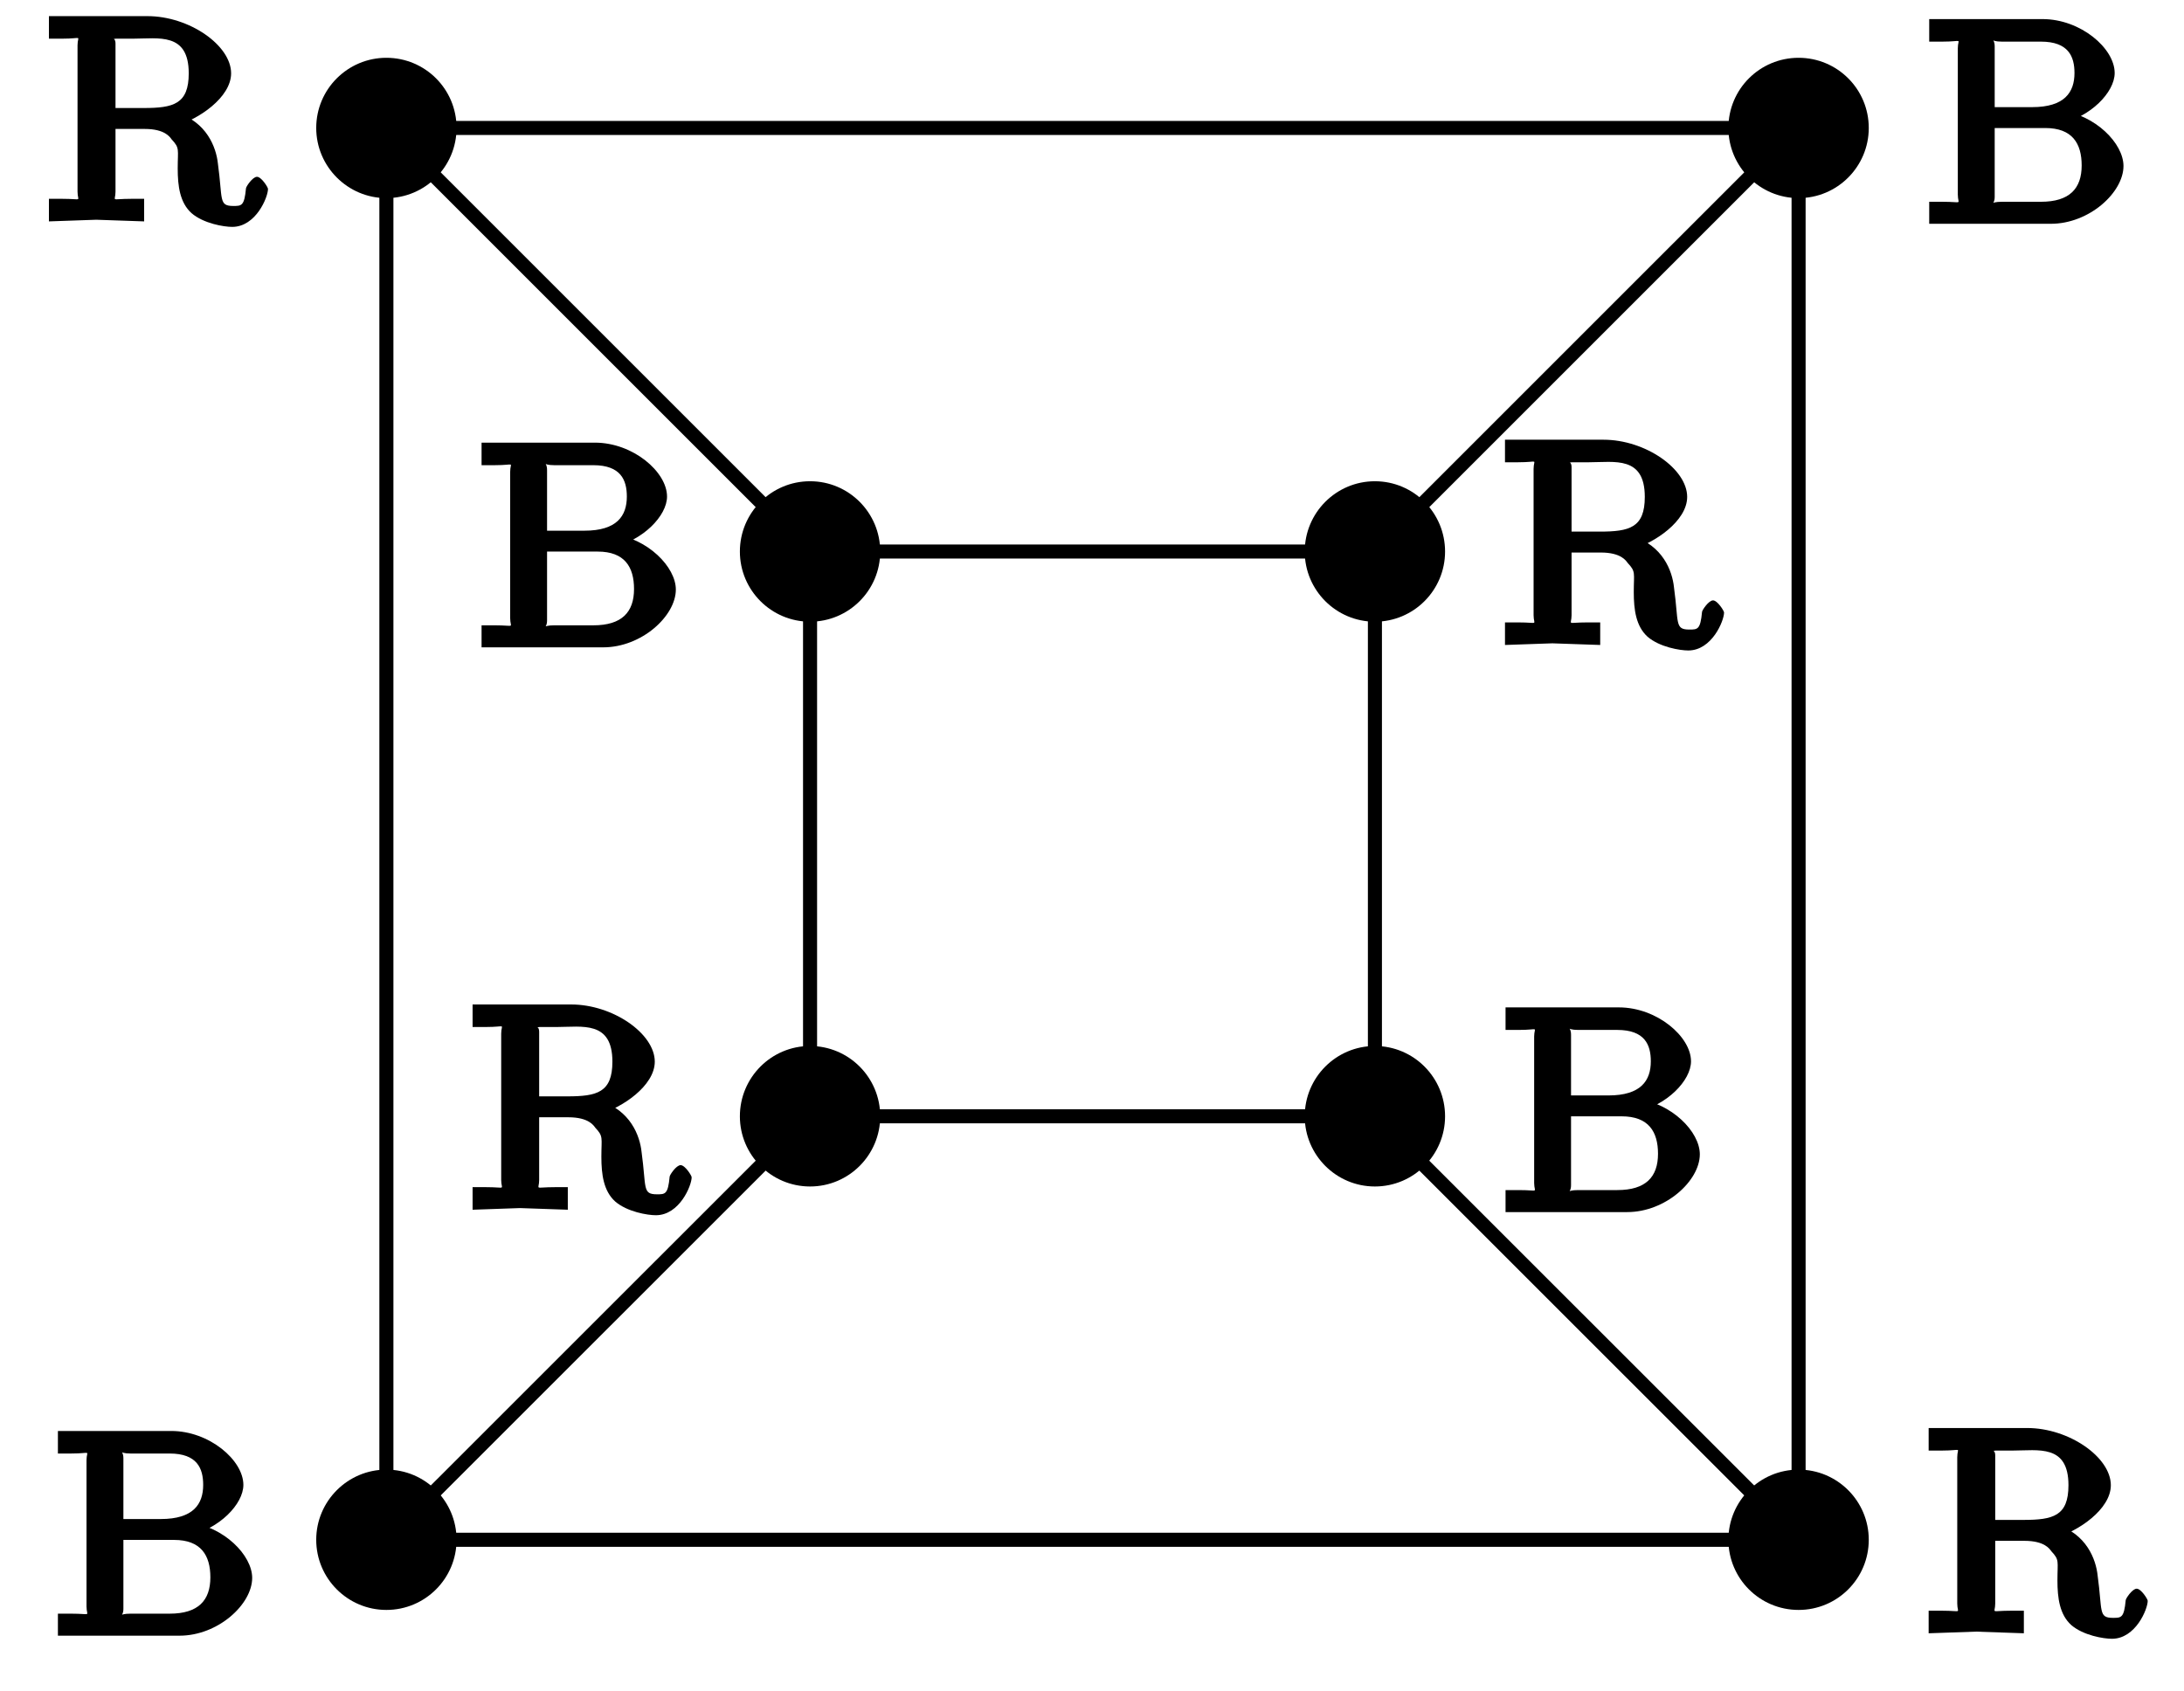
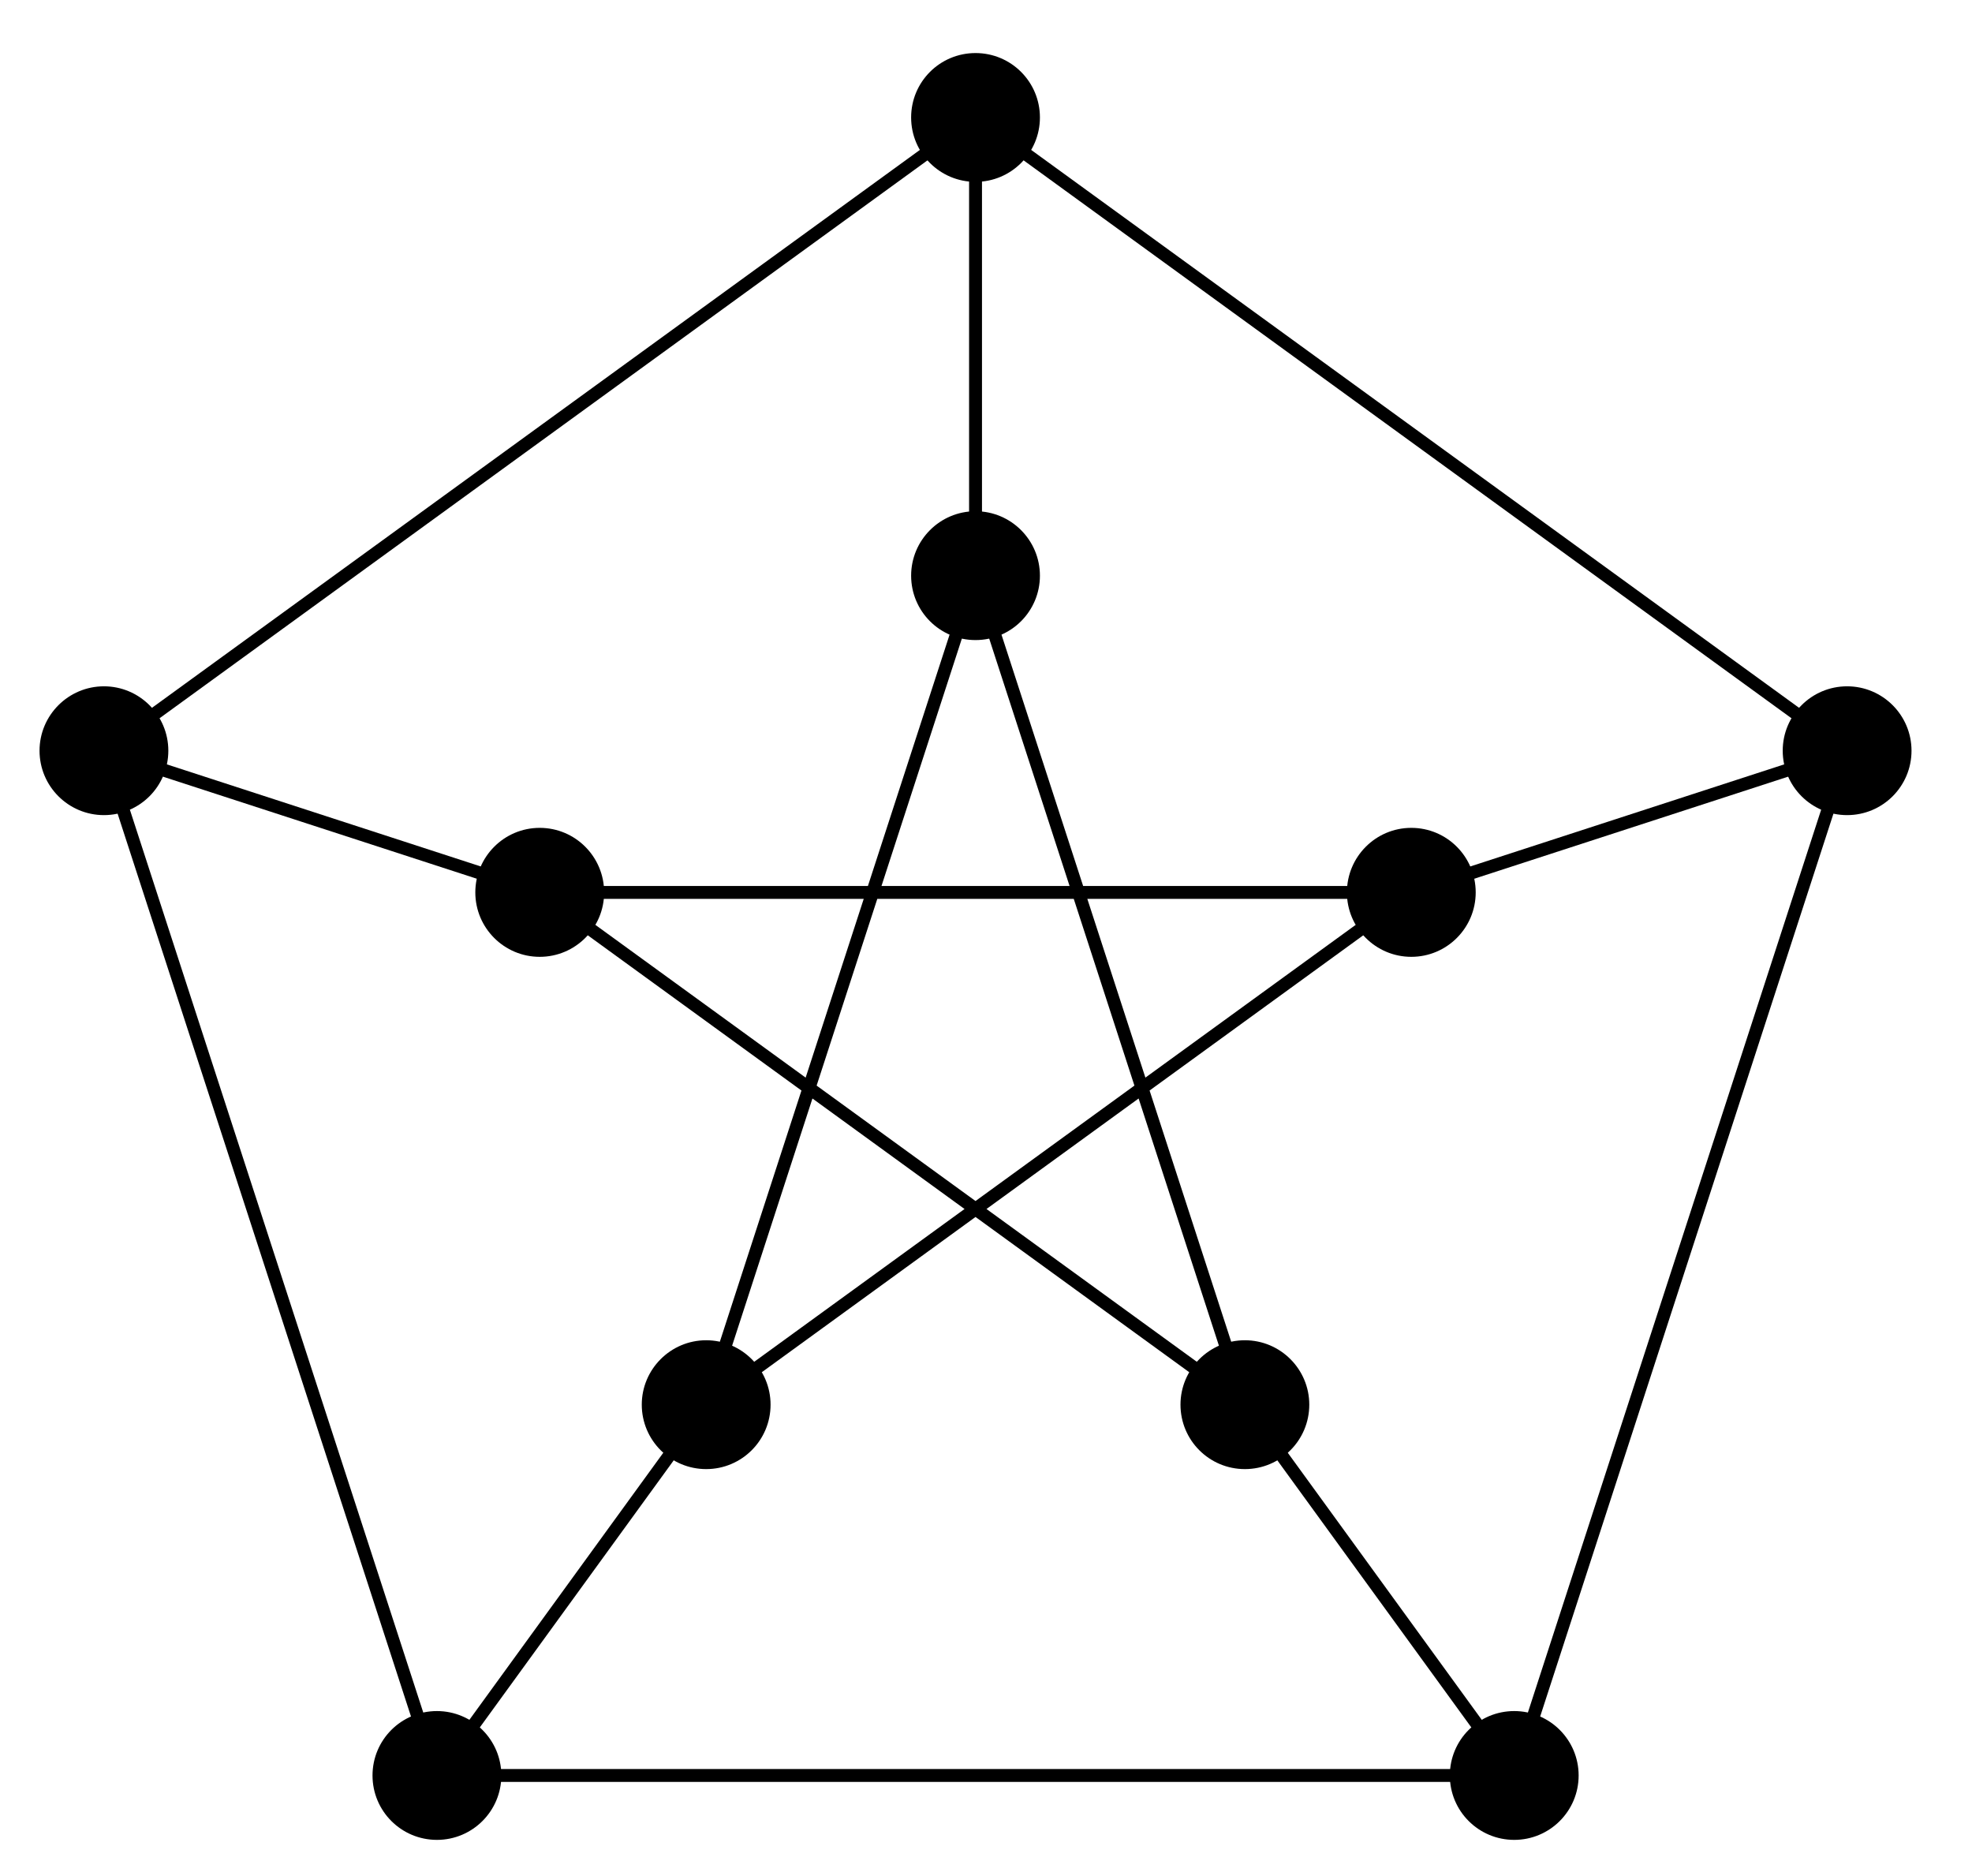
- <svg xmlns="http://www.w3.org/2000/svg" xmlns:xlink="http://www.w3.org/1999/xlink" width="62pt" height="48pt" viewBox="0 0 62 48" version="1.1">
-   <defs>
-     <g>
-       <symbol overflow="visible" id="glyph0-0">
-         <path style="stroke:none;" d="" />
-       </symbol>
-       <symbol overflow="visible" id="glyph0-1">
-         <path style="stroke:none;" d="M 6.391 -0.906 C 6.391 -0.953 6.203 -1.25 6.078 -1.25 C 5.953 -1.25 5.766 -0.969 5.766 -0.922 C 5.719 -0.422 5.641 -0.422 5.406 -0.422 C 4.984 -0.422 5.109 -0.609 4.969 -1.625 C 4.922 -2.078 4.656 -2.812 3.781 -3.078 L 3.781 -2.703 C 4.406 -2.875 5.344 -3.5 5.344 -4.188 C 5.344 -4.984 4.156 -5.812 2.969 -5.812 L 0.172 -5.812 L 0.172 -5.172 L 0.547 -5.172 C 1.156 -5.172 0.984 -5.281 0.984 -4.984 L 0.984 -0.828 C 0.984 -0.531 1.156 -0.625 0.547 -0.625 L 0.172 -0.625 L 0.172 0.016 L 1.516 -0.031 L 2.875 0.016 L 2.875 -0.625 L 2.516 -0.625 C 1.891 -0.625 2.062 -0.531 2.062 -0.828 L 2.062 -2.609 L 2.891 -2.609 C 3.469 -2.609 3.609 -2.375 3.656 -2.312 C 3.891 -2.062 3.828 -2.031 3.828 -1.484 C 3.828 -0.984 3.891 -0.516 4.219 -0.219 C 4.562 0.078 5.141 0.172 5.375 0.172 C 6.047 0.172 6.391 -0.672 6.391 -0.906 Z M 4.141 -4.188 C 4.141 -3.312 3.703 -3.203 2.859 -3.203 L 2.062 -3.203 L 2.062 -5.031 C 2.062 -5.25 1.891 -5.141 2.078 -5.172 C 2.156 -5.172 2.406 -5.172 2.562 -5.172 C 3.281 -5.172 4.141 -5.359 4.141 -4.188 Z M 4.141 -4.188 " />
-       </symbol>
-       <symbol overflow="visible" id="glyph0-2">
-         <path style="stroke:none;" d="M 5.703 -1.641 C 5.703 -2.281 4.906 -3.094 3.906 -3.219 L 3.906 -2.844 C 4.766 -3.031 5.453 -3.734 5.453 -4.281 C 5.453 -4.984 4.484 -5.812 3.406 -5.812 L 0.188 -5.812 L 0.188 -5.172 L 0.562 -5.172 C 1.172 -5.172 1 -5.281 1 -4.984 L 1 -0.828 C 1 -0.531 1.172 -0.625 0.562 -0.625 L 0.188 -0.625 L 0.188 0 L 3.641 0 C 4.734 0 5.703 -0.891 5.703 -1.641 Z M 4.312 -4.281 C 4.312 -3.734 4.031 -3.312 3.109 -3.312 L 2.047 -3.312 L 2.047 -5.031 C 2.047 -5.312 1.875 -5.172 2.25 -5.172 L 3.359 -5.172 C 4.141 -5.172 4.312 -4.75 4.312 -4.281 Z M 4.516 -1.656 C 4.516 -1 4.172 -0.625 3.359 -0.625 L 2.25 -0.625 C 1.875 -0.625 2.047 -0.5 2.047 -0.766 L 2.047 -2.719 L 3.484 -2.719 C 4.25 -2.719 4.516 -2.281 4.516 -1.656 Z M 4.516 -1.656 " />
-       </symbol>
-     </g>
-   </defs>
+ <svg xmlns="http://www.w3.org/2000/svg" width="61pt" height="58pt" viewBox="0 0 61 58" version="1.1">
  <g id="surface1">
-     <path style="fill:none;stroke-width:0.399;stroke-linecap:butt;stroke-linejoin:miter;stroke:rgb(0%,0%,0%);stroke-opacity:1;stroke-miterlimit:10;" d="M 8.017 8.016 L 20.044 20.043 L -20.045 20.043 M 8.017 8.016 L -8.018 8.016 " transform="matrix(1.00002,0,0,-1,31.01432,23.676)" />
-     <path style=" stroke:none;fill-rule:nonzero;fill:rgb(0%,0%,0%);fill-opacity:1;" d="M 41.023 15.66 C 41.023 14.559 40.133 13.664 39.031 13.664 C 37.93 13.664 37.039 14.559 37.039 15.66 C 37.039 16.758 37.93 17.652 39.031 17.652 C 40.133 17.652 41.023 16.758 41.023 15.66 Z M 41.023 15.66 " />
-     <path style=" stroke:none;fill-rule:nonzero;fill:rgb(0%,0%,0%);fill-opacity:1;" d="M 53.051 3.633 C 53.051 2.531 52.16 1.641 51.059 1.641 C 49.957 1.641 49.066 2.531 49.066 3.633 C 49.066 4.73 49.957 5.625 51.059 5.625 C 52.16 5.625 53.051 4.73 53.051 3.633 Z M 53.051 3.633 " />
-     <path style="fill:none;stroke-width:0.399;stroke-linecap:butt;stroke-linejoin:miter;stroke:rgb(0%,0%,0%);stroke-opacity:1;stroke-miterlimit:10;" d="M -8.018 8.016 L -20.045 20.043 L -20.045 -20.043 M -8.018 8.016 L -8.018 -8.019 " transform="matrix(1.00002,0,0,-1,31.01432,23.676)" />
-     <path style=" stroke:none;fill-rule:nonzero;fill:rgb(0%,0%,0%);fill-opacity:1;" d="M 24.988 15.66 C 24.988 14.559 24.098 13.664 22.996 13.664 C 21.895 13.664 21.004 14.559 21.004 15.66 C 21.004 16.758 21.895 17.652 22.996 17.652 C 24.098 17.652 24.988 16.758 24.988 15.66 Z M 24.988 15.66 " />
-     <path style=" stroke:none;fill-rule:nonzero;fill:rgb(0%,0%,0%);fill-opacity:1;" d="M 12.961 3.633 C 12.961 2.531 12.07 1.641 10.969 1.641 C 9.871 1.641 8.977 2.531 8.977 3.633 C 8.977 4.73 9.871 5.625 10.969 5.625 C 12.07 5.625 12.961 4.73 12.961 3.633 Z M 12.961 3.633 " />
-     <path style="fill:none;stroke-width:0.399;stroke-linecap:butt;stroke-linejoin:miter;stroke:rgb(0%,0%,0%);stroke-opacity:1;stroke-miterlimit:10;" d="M -8.018 -8.019 L -20.045 -20.043 L 20.044 -20.043 M -8.018 -8.019 L 8.017 -8.019 " transform="matrix(1.00002,0,0,-1,31.01432,23.676)" />
-     <path style=" stroke:none;fill-rule:nonzero;fill:rgb(0%,0%,0%);fill-opacity:1;" d="M 24.988 31.695 C 24.988 30.594 24.098 29.699 22.996 29.699 C 21.895 29.699 21.004 30.594 21.004 31.695 C 21.004 32.793 21.895 33.688 22.996 33.688 C 24.098 33.688 24.988 32.793 24.988 31.695 Z M 24.988 31.695 " />
-     <path style=" stroke:none;fill-rule:nonzero;fill:rgb(0%,0%,0%);fill-opacity:1;" d="M 12.961 43.719 C 12.961 42.621 12.07 41.727 10.969 41.727 C 9.871 41.727 8.977 42.621 8.977 43.719 C 8.977 44.82 9.871 45.711 10.969 45.711 C 12.07 45.711 12.961 44.82 12.961 43.719 Z M 12.961 43.719 " />
-     <path style="fill:none;stroke-width:0.399;stroke-linecap:butt;stroke-linejoin:miter;stroke:rgb(0%,0%,0%);stroke-opacity:1;stroke-miterlimit:10;" d="M 8.017 -8.019 L 20.044 -20.043 L 20.044 20.043 M 8.017 -8.019 L 8.017 8.016 " transform="matrix(1.00002,0,0,-1,31.01432,23.676)" />
-     <path style=" stroke:none;fill-rule:nonzero;fill:rgb(0%,0%,0%);fill-opacity:1;" d="M 41.023 31.695 C 41.023 30.594 40.133 29.699 39.031 29.699 C 37.93 29.699 37.039 30.594 37.039 31.695 C 37.039 32.793 37.93 33.688 39.031 33.688 C 40.133 33.688 41.023 32.793 41.023 31.695 Z M 41.023 31.695 " />
-     <path style=" stroke:none;fill-rule:nonzero;fill:rgb(0%,0%,0%);fill-opacity:1;" d="M 53.051 43.719 C 53.051 42.621 52.16 41.727 51.059 41.727 C 49.957 41.727 49.066 42.621 49.066 43.719 C 49.066 44.82 49.957 45.711 51.059 45.711 C 52.16 45.711 53.051 44.82 53.051 43.719 Z M 53.051 43.719 " />
-     <g style="fill:rgb(0%,0%,0%);fill-opacity:1;">
-       <use xlink:href="#glyph0-1" x="42.552" y="18.297" />
-     </g>
-     <g style="fill:rgb(0%,0%,0%);fill-opacity:1;">
-       <use xlink:href="#glyph0-2" x="13.483" y="18.38" />
-     </g>
-     <g style="fill:rgb(0%,0%,0%);fill-opacity:1;">
-       <use xlink:href="#glyph0-1" x="13.244" y="34.332" />
-     </g>
-     <g style="fill:rgb(0%,0%,0%);fill-opacity:1;">
-       <use xlink:href="#glyph0-2" x="42.552" y="34.415" />
-     </g>
-     <g style="fill:rgb(0%,0%,0%);fill-opacity:1;">
-       <use xlink:href="#glyph0-2" x="54.579" y="6.354" />
-     </g>
-     <g style="fill:rgb(0%,0%,0%);fill-opacity:1;">
-       <use xlink:href="#glyph0-1" x="1.217" y="6.27" />
-     </g>
-     <g style="fill:rgb(0%,0%,0%);fill-opacity:1;">
-       <use xlink:href="#glyph0-2" x="1.456" y="46.442" />
-     </g>
-     <g style="fill:rgb(0%,0%,0%);fill-opacity:1;">
-       <use xlink:href="#glyph0-1" x="54.579" y="46.358" />
-     </g>
+     <path style="fill:none;stroke-width:0.399;stroke-linecap:butt;stroke-linejoin:miter;stroke:rgb(0%,0%,0%);stroke-opacity:1;stroke-miterlimit:10;" d="M 26.96 8.761 L -0 28.346 L -26.961 8.761 L -16.66 -22.934 L 16.663 -22.934 Z M 26.96 8.761 " transform="matrix(1.00002,0,0,-1.00003,30.17626,31.97969)" />
+     <path style="fill:none;stroke-width:0.399;stroke-linecap:butt;stroke-linejoin:miter;stroke:rgb(0%,0%,0%);stroke-opacity:1;stroke-miterlimit:10;" d="M 13.48 4.378 L -13.481 4.378 L 8.331 -11.465 L -0 14.175 L -8.332 -11.465 Z M 13.48 4.378 " transform="matrix(1.00002,0,0,-1.00003,30.17626,31.97969)" />
+     <path style="fill:none;stroke-width:0.399;stroke-linecap:butt;stroke-linejoin:miter;stroke:rgb(0%,0%,0%);stroke-opacity:1;stroke-miterlimit:10;" d="M 13.48 4.378 L 26.96 8.761 " transform="matrix(1.00002,0,0,-1.00003,30.17626,31.97969)" />
+     <path style=" stroke:none;fill-rule:nonzero;fill:rgb(0%,0%,0%);fill-opacity:1;" d="M 45.648 27.602 C 45.648 26.5 44.758 25.605 43.656 25.605 C 42.555 25.605 41.664 26.5 41.664 27.602 C 41.664 28.699 42.555 29.594 43.656 29.594 C 44.758 29.594 45.648 28.699 45.648 27.602 Z M 45.648 27.602 " />
+     <path style=" stroke:none;fill-rule:nonzero;fill:rgb(0%,0%,0%);fill-opacity:1;" d="M 59.129 23.219 C 59.129 22.121 58.238 21.227 57.137 21.227 C 56.035 21.227 55.145 22.121 55.145 23.219 C 55.145 24.32 56.035 25.211 57.137 25.211 C 58.238 25.211 59.129 24.32 59.129 23.219 Z M 59.129 23.219 " />
+     <path style="fill:none;stroke-width:0.399;stroke-linecap:butt;stroke-linejoin:miter;stroke:rgb(0%,0%,0%);stroke-opacity:1;stroke-miterlimit:10;" d="M -0 14.175 L -0 28.346 " transform="matrix(1.00002,0,0,-1.00003,30.17626,31.97969)" />
+     <path style=" stroke:none;fill-rule:nonzero;fill:rgb(0%,0%,0%);fill-opacity:1;" d="M 32.168 17.805 C 32.168 16.707 31.277 15.812 30.176 15.812 C 29.074 15.812 28.184 16.707 28.184 17.805 C 28.184 18.906 29.074 19.797 30.176 19.797 C 31.277 19.797 32.168 18.906 32.168 17.805 Z M 32.168 17.805 " />
+     <path style=" stroke:none;fill-rule:nonzero;fill:rgb(0%,0%,0%);fill-opacity:1;" d="M 32.168 3.633 C 32.168 2.531 31.277 1.641 30.176 1.641 C 29.074 1.641 28.184 2.531 28.184 3.633 C 28.184 4.734 29.074 5.625 30.176 5.625 C 31.277 5.625 32.168 4.734 32.168 3.633 Z M 32.168 3.633 " />
+     <path style="fill:none;stroke-width:0.399;stroke-linecap:butt;stroke-linejoin:miter;stroke:rgb(0%,0%,0%);stroke-opacity:1;stroke-miterlimit:10;" d="M -13.481 4.378 L -26.961 8.761 " transform="matrix(1.00002,0,0,-1.00003,30.17626,31.97969)" />
+     <path style=" stroke:none;fill-rule:nonzero;fill:rgb(0%,0%,0%);fill-opacity:1;" d="M 18.688 27.602 C 18.688 26.5 17.797 25.605 16.695 25.605 C 15.594 25.605 14.703 26.5 14.703 27.602 C 14.703 28.699 15.594 29.594 16.695 29.594 C 17.797 29.594 18.688 28.699 18.688 27.602 Z M 18.688 27.602 " />
+     <path style=" stroke:none;fill-rule:nonzero;fill:rgb(0%,0%,0%);fill-opacity:1;" d="M 5.207 23.219 C 5.207 22.121 4.316 21.227 3.215 21.227 C 2.117 21.227 1.223 22.121 1.223 23.219 C 1.223 24.32 2.117 25.211 3.215 25.211 C 4.316 25.211 5.207 24.32 5.207 23.219 Z M 5.207 23.219 " />
+     <path style="fill:none;stroke-width:0.399;stroke-linecap:butt;stroke-linejoin:miter;stroke:rgb(0%,0%,0%);stroke-opacity:1;stroke-miterlimit:10;" d="M -8.332 -11.465 L -16.66 -22.934 " transform="matrix(1.00002,0,0,-1.00003,30.17626,31.97969)" />
+     <path style=" stroke:none;fill-rule:nonzero;fill:rgb(0%,0%,0%);fill-opacity:1;" d="M 23.836 43.445 C 23.836 42.348 22.945 41.453 21.844 41.453 C 20.746 41.453 19.852 42.348 19.852 43.445 C 19.852 44.547 20.746 45.438 21.844 45.438 C 22.945 45.438 23.836 44.547 23.836 43.445 Z M 23.836 43.445 " />
+     <path style=" stroke:none;fill-rule:nonzero;fill:rgb(0%,0%,0%);fill-opacity:1;" d="M 15.508 54.914 C 15.508 53.812 14.613 52.922 13.516 52.922 C 12.414 52.922 11.523 53.812 11.523 54.914 C 11.523 56.016 12.414 56.906 13.516 56.906 C 14.613 56.906 15.508 56.016 15.508 54.914 Z M 15.508 54.914 " />
+     <path style="fill:none;stroke-width:0.399;stroke-linecap:butt;stroke-linejoin:miter;stroke:rgb(0%,0%,0%);stroke-opacity:1;stroke-miterlimit:10;" d="M 8.331 -11.465 L 16.663 -22.934 " transform="matrix(1.00002,0,0,-1.00003,30.17626,31.97969)" />
+     <path style=" stroke:none;fill-rule:nonzero;fill:rgb(0%,0%,0%);fill-opacity:1;" d="M 40.5 43.445 C 40.5 42.348 39.609 41.453 38.508 41.453 C 37.406 41.453 36.516 42.348 36.516 43.445 C 36.516 44.547 37.406 45.438 38.508 45.438 C 39.609 45.438 40.5 44.547 40.5 43.445 Z M 40.5 43.445 " />
+     <path style=" stroke:none;fill-rule:nonzero;fill:rgb(0%,0%,0%);fill-opacity:1;" d="M 48.832 54.914 C 48.832 53.812 47.938 52.922 46.84 52.922 C 45.738 52.922 44.848 53.812 44.848 54.914 C 44.848 56.016 45.738 56.906 46.84 56.906 C 47.938 56.906 48.832 56.016 48.832 54.914 Z M 48.832 54.914 " />
  </g>
</svg>
